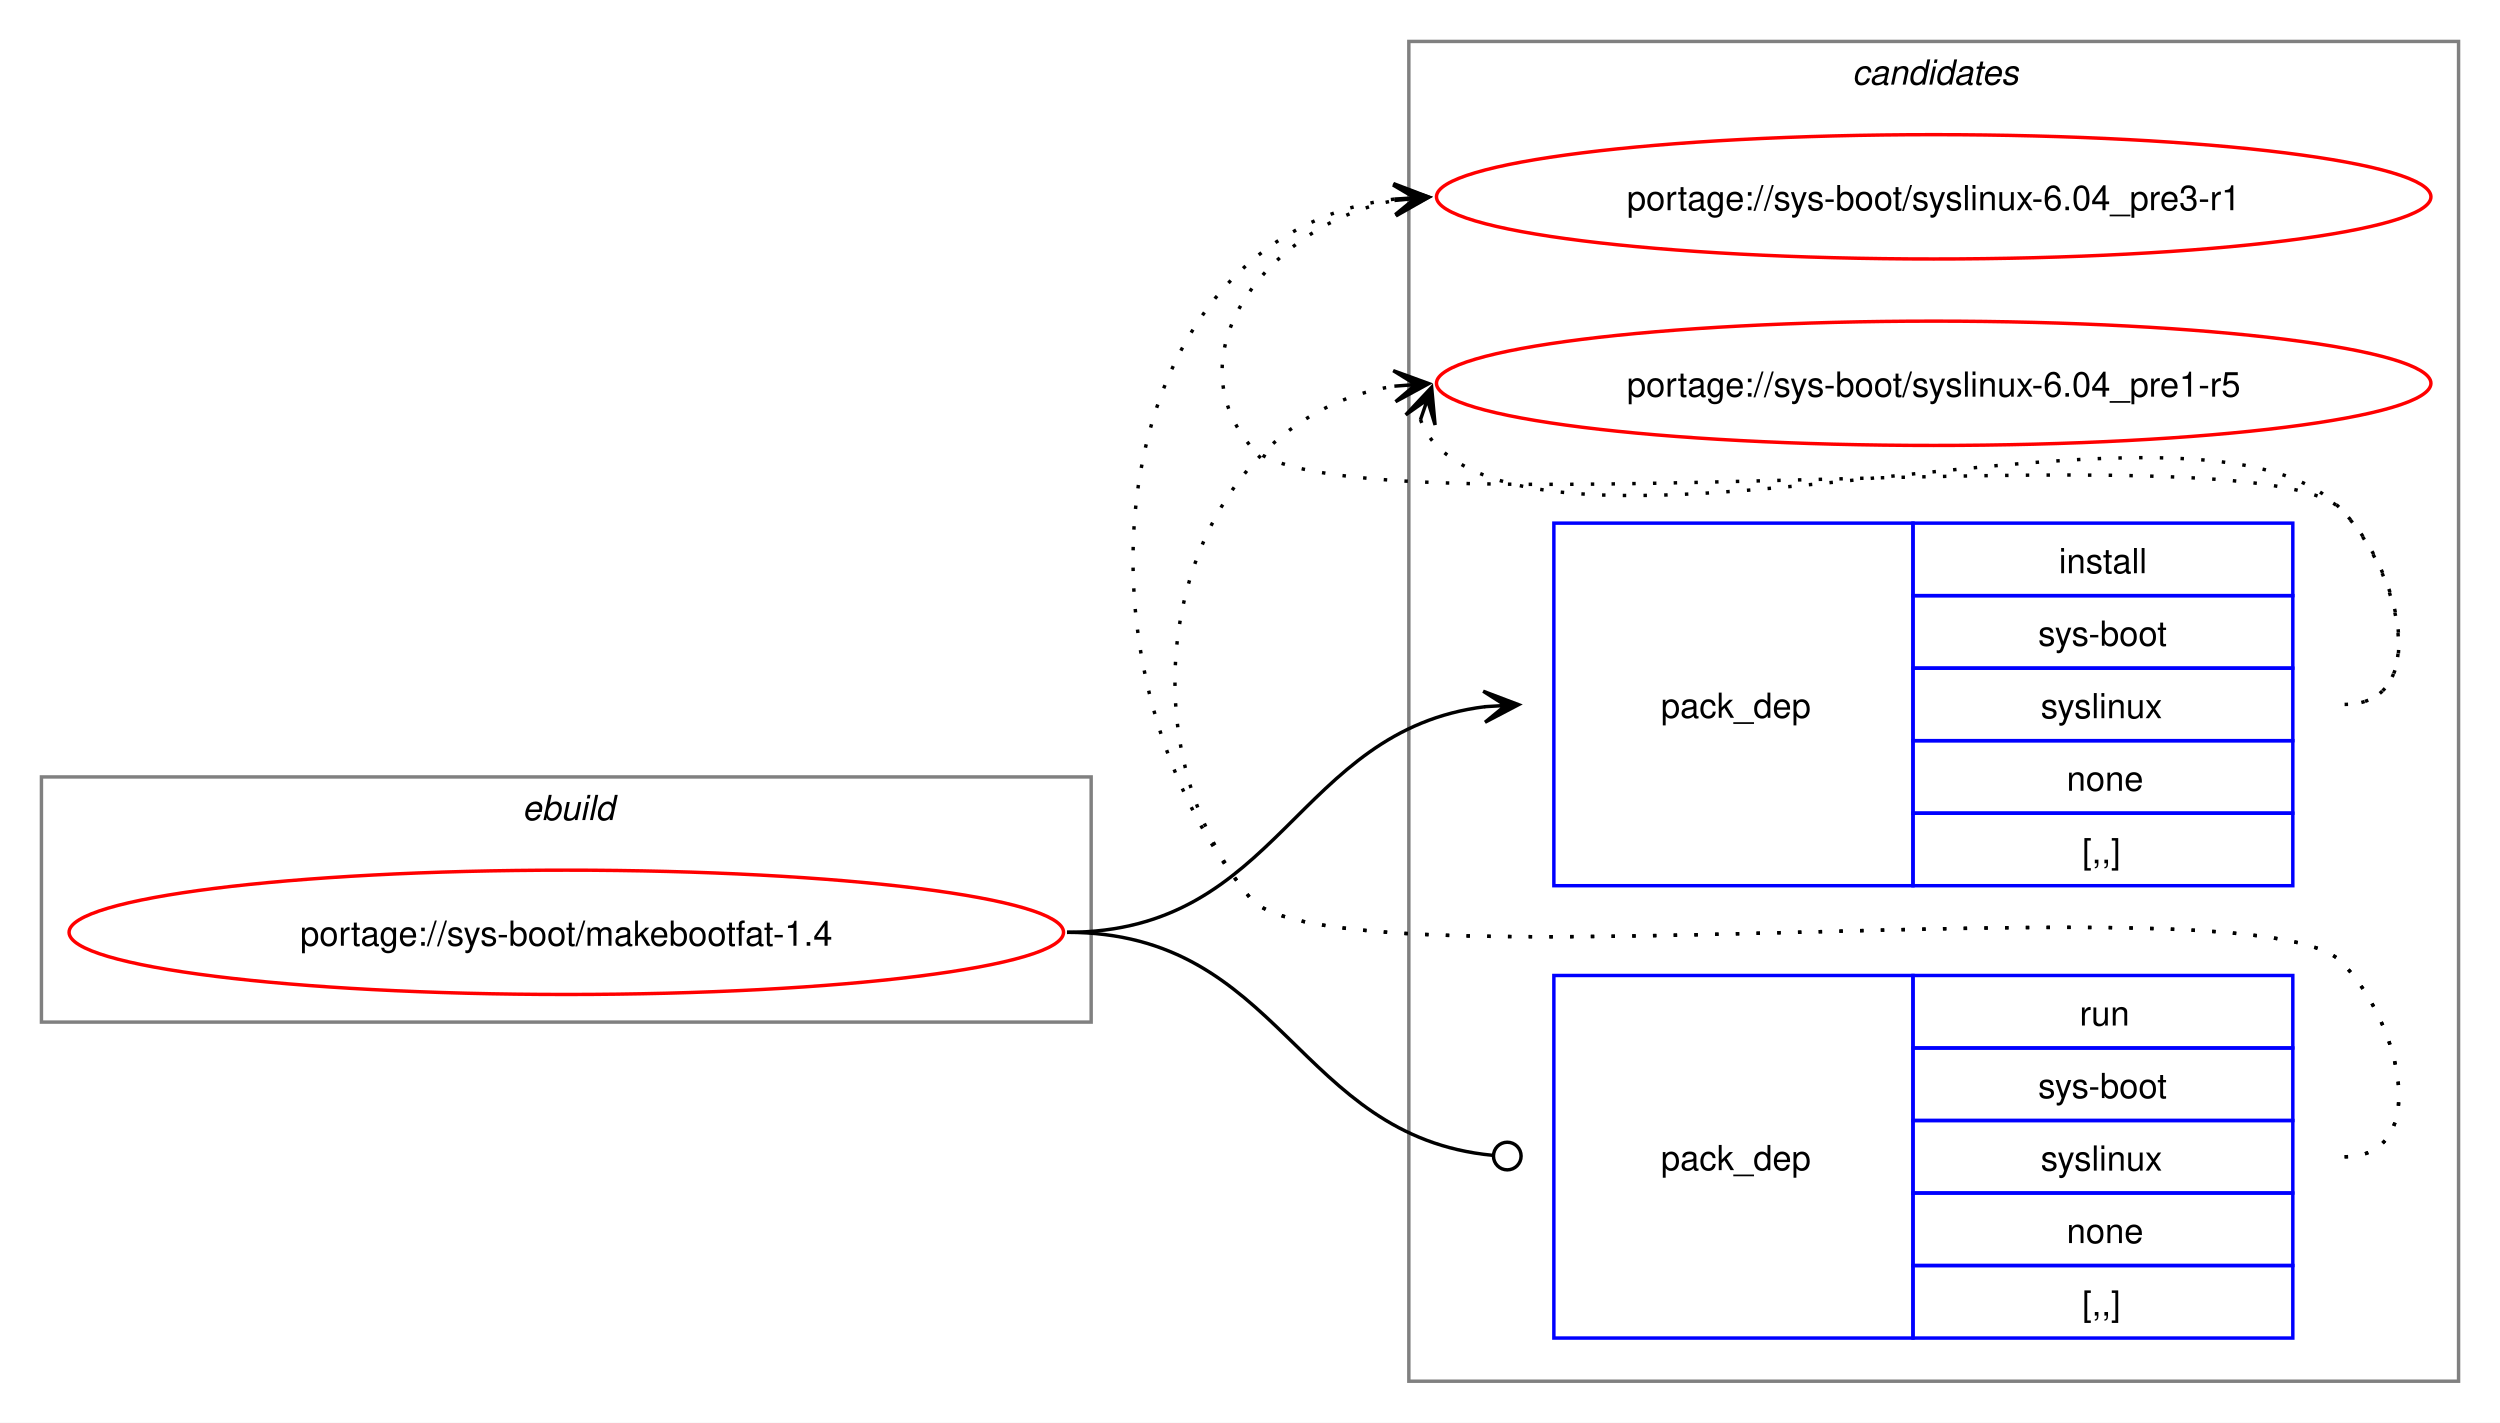
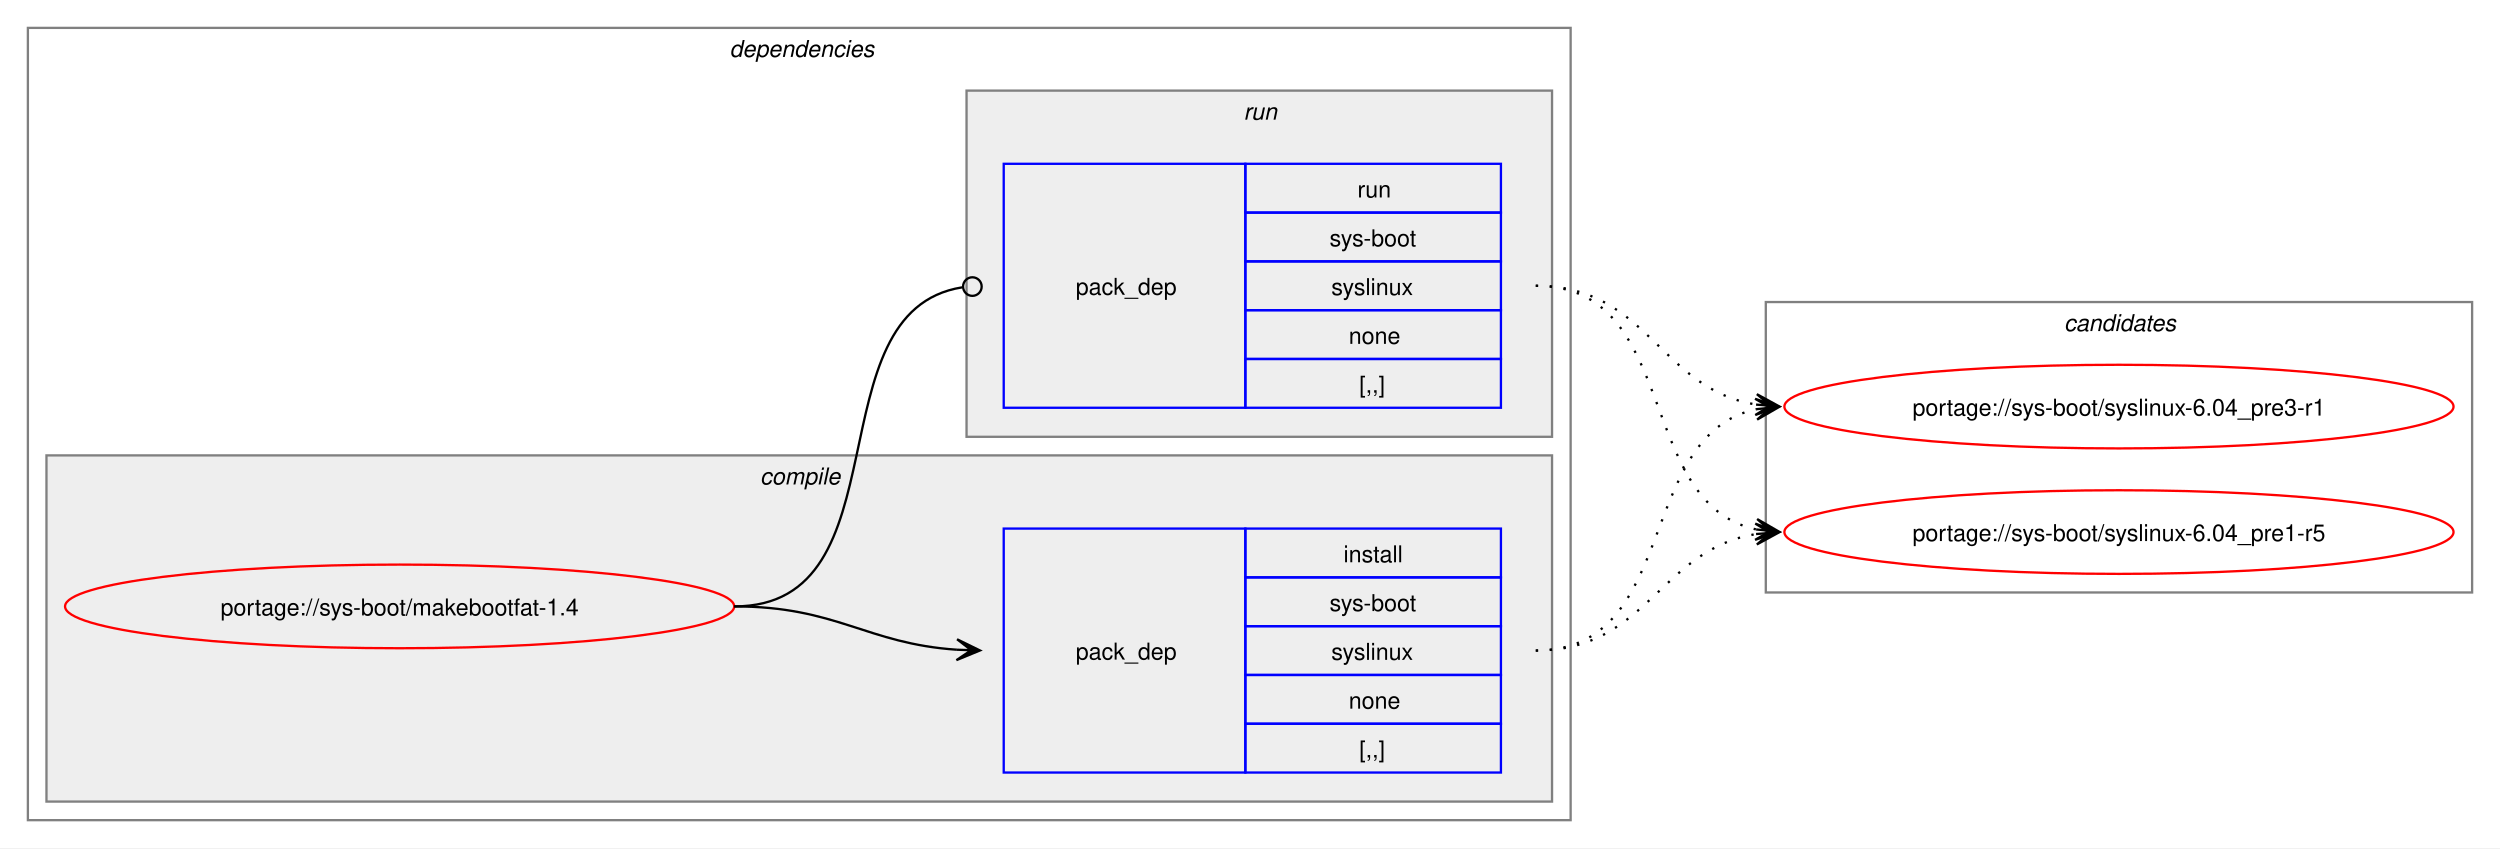
- <svg xmlns="http://www.w3.org/2000/svg" xmlns:xlink="http://www.w3.org/1999/xlink" width="724pt" height="412pt" viewBox="0.00 0.00 724.00 412.00">
-   <g id="graph0" class="graph" transform="scale(1 1) rotate(0) translate(4 408)">
-     <polygon fill="white" stroke="none" points="-4,4 -4,-408 720,-408 720,4 -4,4" />
+ <svg xmlns="http://www.w3.org/2000/svg" xmlns:xlink="http://www.w3.org/1999/xlink" width="1076pt" height="365pt" viewBox="0.00 0.00 1076.00 365.00">
+   <g id="graph0" class="graph" transform="scale(1 1) rotate(0) translate(4 361)">
+     <polygon fill="white" stroke="none" points="-4,4 -4,-361 1072,-361 1072,4 -4,4" />
+     <g id="clust2" class="cluster">
+       <polygon fill="none" stroke="gray" points="8,-8 8,-349 672,-349 672,-8 8,-8" />
+       <text text-anchor="start" x="310" y="-336.5" font-family="Helvetica,sans-Serif" font-style="italic" font-size="10.00">dependencies</text>
+     </g>
+     <g id="clust3" class="cluster">
+       <polygon fill="#eeeeee" stroke="gray" points="16,-16 16,-165 664,-165 664,-16 16,-16" />
+       <text text-anchor="start" x="323.12" y="-152.5" font-family="Helvetica,sans-Serif" font-style="italic" font-size="10.00">compile</text>
+     </g>
+     <g id="clust6" class="cluster">
+       <polygon fill="#eeeeee" stroke="gray" points="412,-173 412,-322 664,-322 664,-173 412,-173" />
+       <text text-anchor="start" x="531.25" y="-309.5" font-family="Helvetica,sans-Serif" font-style="italic" font-size="10.00">run</text>
+     </g>
    <g id="clust8" class="cluster">
-       <polygon fill="none" stroke="gray" points="404,-8 404,-396 708,-396 708,-8 404,-8" />
-       <text text-anchor="start" x="532.38" y="-383.5" font-family="Helvetica,sans-Serif" font-style="italic" font-size="10.00">candidates</text>
-     </g>
-     <g id="clust1" class="cluster">
-       <polygon fill="none" stroke="gray" points="8,-112 8,-183 312,-183 312,-112 8,-112" />
-       <text text-anchor="start" x="147.25" y="-170.5" font-family="Helvetica,sans-Serif" font-style="italic" font-size="10.00">ebuild</text>
+       <polygon fill="none" stroke="gray" points="756,-106 756,-231 1060,-231 1060,-106 756,-106" />
+       <text text-anchor="start" x="884.38" y="-218.5" font-family="Helvetica,sans-Serif" font-style="italic" font-size="10.00">candidates</text>
    </g>
    <g id="node1" class="node">
      <g id="a_node1">
        <a xlink:href="../sys-boot/makebootfat-1.4.svg" xlink:title="portage://sys-boot/makebootfat-1.4">
-           <ellipse fill="none" stroke="red" cx="160" cy="-138" rx="144" ry="18" />
-           <text text-anchor="middle" x="160" y="-134.12" font-family="Helvetica,sans-Serif" font-size="10.00">portage://sys-boot/makebootfat-1.4</text>
+           <ellipse fill="none" stroke="red" cx="168" cy="-100" rx="144" ry="18" />
+           <text text-anchor="middle" x="168" y="-96.12" font-family="Helvetica,sans-Serif" font-size="10.00">portage://sys-boot/makebootfat-1.4</text>
        </a>
      </g>
    </g>
    <g id="node2" class="node">
-       <polygon fill="none" stroke="blue" points="446,-151.5 446,-256.5 550,-256.5 550,-151.5 446,-151.5" />
-       <text text-anchor="start" x="477" y="-200.12" font-family="Helvetica,sans-Serif" font-size="10.00">pack_dep</text>
-       <polygon fill="none" stroke="blue" points="550,-235.5 550,-256.5 660,-256.5 660,-235.5 550,-235.5" />
-       <text text-anchor="start" x="592.25" y="-242" font-family="Helvetica,sans-Serif" font-size="10.00">install</text>
-       <polygon fill="none" stroke="blue" points="550,-214.5 550,-235.5 660,-235.5 660,-214.5 550,-214.5" />
-       <text text-anchor="start" x="586.25" y="-221" font-family="Helvetica,sans-Serif" font-size="10.00">sys-boot</text>
-       <polygon fill="none" stroke="blue" points="550,-193.5 550,-214.5 660,-214.5 660,-193.5 550,-193.5" />
-       <text text-anchor="start" x="587" y="-200" font-family="Helvetica,sans-Serif" font-size="10.00">syslinux</text>
-       <polygon fill="none" stroke="blue" points="550,-172.5 550,-193.5 660,-193.5 660,-172.5 550,-172.5" />
-       <text text-anchor="start" x="594.5" y="-179" font-family="Helvetica,sans-Serif" font-size="10.00">none</text>
-       <polygon fill="none" stroke="blue" points="550,-151.5 550,-172.5 660,-172.5 660,-151.5 550,-151.5" />
-       <text text-anchor="start" x="599" y="-158" font-family="Helvetica,sans-Serif" font-size="10.00">[,,]</text>
+       <polygon fill="none" stroke="blue" points="428,-28.5 428,-133.5 532,-133.5 532,-28.5 428,-28.5" />
+       <text text-anchor="start" x="459" y="-77.12" font-family="Helvetica,sans-Serif" font-size="10.00">pack_dep</text>
+       <polygon fill="none" stroke="blue" points="532,-112.5 532,-133.5 642,-133.5 642,-112.5 532,-112.5" />
+       <text text-anchor="start" x="574.25" y="-119" font-family="Helvetica,sans-Serif" font-size="10.00">install</text>
+       <polygon fill="none" stroke="blue" points="532,-91.5 532,-112.5 642,-112.5 642,-91.5 532,-91.5" />
+       <text text-anchor="start" x="568.25" y="-98" font-family="Helvetica,sans-Serif" font-size="10.00">sys-boot</text>
+       <polygon fill="none" stroke="blue" points="532,-70.5 532,-91.5 642,-91.5 642,-70.5 532,-70.5" />
+       <text text-anchor="start" x="569" y="-77" font-family="Helvetica,sans-Serif" font-size="10.00">syslinux</text>
+       <polygon fill="none" stroke="blue" points="532,-49.5 532,-70.5 642,-70.5 642,-49.5 532,-49.5" />
+       <text text-anchor="start" x="576.5" y="-56" font-family="Helvetica,sans-Serif" font-size="10.00">none</text>
+       <polygon fill="none" stroke="blue" points="532,-28.5 532,-49.5 642,-49.5 642,-28.5 532,-28.5" />
+       <text text-anchor="start" x="581" y="-35" font-family="Helvetica,sans-Serif" font-size="10.00">[,,]</text>
    </g>
    <g id="edge1" class="edge">
-       <path fill="none" stroke="black" d="M305,-138C366.75,-138 371.09,-196.49 426.11,-203.35" />
-       <polygon fill="black" stroke="black" points="435.78,-203.93 425.53,-207.82 432.01,-203.7 425.8,-203.33 425.8,-203.33 425.8,-203.33 432.01,-203.7 426.07,-198.84 435.78,-203.93" />
+       <path fill="none" stroke="black" d="M312,-100C356.34,-100 368.74,-83.99 407.84,-81.36" />
+       <polygon fill="black" stroke="black" points="417.78,-81.04 407.93,-85.86 414,-81.16 407.79,-81.36 407.79,-81.36 407.79,-81.36 414,-81.16 407.64,-76.87 417.78,-81.04" />
    </g>
    <g id="node3" class="node">
-       <polygon fill="none" stroke="blue" points="446,-20.5 446,-125.5 550,-125.5 550,-20.5 446,-20.5" />
-       <text text-anchor="start" x="477" y="-69.12" font-family="Helvetica,sans-Serif" font-size="10.00">pack_dep</text>
-       <polygon fill="none" stroke="blue" points="550,-104.5 550,-125.5 660,-125.5 660,-104.5 550,-104.5" />
-       <text text-anchor="start" x="598.25" y="-111" font-family="Helvetica,sans-Serif" font-size="10.00">run</text>
-       <polygon fill="none" stroke="blue" points="550,-83.5 550,-104.5 660,-104.5 660,-83.5 550,-83.5" />
-       <text text-anchor="start" x="586.25" y="-90" font-family="Helvetica,sans-Serif" font-size="10.00">sys-boot</text>
-       <polygon fill="none" stroke="blue" points="550,-62.5 550,-83.5 660,-83.5 660,-62.5 550,-62.5" />
-       <text text-anchor="start" x="587" y="-69" font-family="Helvetica,sans-Serif" font-size="10.00">syslinux</text>
-       <polygon fill="none" stroke="blue" points="550,-41.5 550,-62.5 660,-62.5 660,-41.5 550,-41.5" />
-       <text text-anchor="start" x="594.5" y="-48" font-family="Helvetica,sans-Serif" font-size="10.00">none</text>
-       <polygon fill="none" stroke="blue" points="550,-20.5 550,-41.5 660,-41.5 660,-20.5 550,-20.5" />
-       <text text-anchor="start" x="599" y="-27" font-family="Helvetica,sans-Serif" font-size="10.00">[,,]</text>
+       <polygon fill="none" stroke="blue" points="428,-185.5 428,-290.5 532,-290.5 532,-185.5 428,-185.5" />
+       <text text-anchor="start" x="459" y="-234.12" font-family="Helvetica,sans-Serif" font-size="10.00">pack_dep</text>
+       <polygon fill="none" stroke="blue" points="532,-269.5 532,-290.5 642,-290.5 642,-269.5 532,-269.5" />
+       <text text-anchor="start" x="580.25" y="-276" font-family="Helvetica,sans-Serif" font-size="10.00">run</text>
+       <polygon fill="none" stroke="blue" points="532,-248.5 532,-269.5 642,-269.5 642,-248.5 532,-248.5" />
+       <text text-anchor="start" x="568.25" y="-255" font-family="Helvetica,sans-Serif" font-size="10.00">sys-boot</text>
+       <polygon fill="none" stroke="blue" points="532,-227.5 532,-248.5 642,-248.5 642,-227.5 532,-227.5" />
+       <text text-anchor="start" x="569" y="-234" font-family="Helvetica,sans-Serif" font-size="10.00">syslinux</text>
+       <polygon fill="none" stroke="blue" points="532,-206.5 532,-227.5 642,-227.5 642,-206.5 532,-206.5" />
+       <text text-anchor="start" x="576.5" y="-213" font-family="Helvetica,sans-Serif" font-size="10.00">none</text>
+       <polygon fill="none" stroke="blue" points="532,-185.5 532,-206.5 642,-206.5 642,-185.5 532,-185.5" />
+       <text text-anchor="start" x="581" y="-192" font-family="Helvetica,sans-Serif" font-size="10.00">[,,]</text>
    </g>
    <g id="edge2" class="edge">
-       <path fill="none" stroke="black" d="M305,-138C367.33,-138 371.35,-78.95 428.21,-73.42" />
-       <ellipse fill="none" stroke="black" cx="432.51" cy="-73.21" rx="4" ry="4" />
+       <path fill="none" stroke="black" d="M312,-100C386.43,-100 345.13,-226.91 410.07,-237.32" />
+       <ellipse fill="none" stroke="black" cx="414.51" cy="-237.66" rx="4" ry="4" />
    </g>
    <g id="node4" class="node">
      <g id="a_node4">
        <a xlink:href="../sys-boot/syslinux-6.04_pre3-r1.svg" xlink:title="portage://sys-boot/syslinux-6.04_pre3-r1">
-           <ellipse fill="none" stroke="red" cx="556" cy="-351" rx="144" ry="18" />
-           <text text-anchor="middle" x="556" y="-347.12" font-family="Helvetica,sans-Serif" font-size="10.00">portage://sys-boot/syslinux-6.04_pre3-r1</text>
+           <ellipse fill="none" stroke="red" cx="908" cy="-186" rx="144" ry="18" />
+           <text text-anchor="middle" x="908" y="-182.12" font-family="Helvetica,sans-Serif" font-size="10.00">portage://sys-boot/syslinux-6.04_pre3-r1</text>
        </a>
      </g>
    </g>
    <g id="edge3" class="edge">
-       <path fill="none" stroke="black" stroke-dasharray="1,5" d="M675,-204C700.12,-204 691.6,-242.59 674,-260.5 649.35,-285.59 380.36,-251.85 358,-279 335.11,-306.8 364.6,-343.35 399.91,-349.95" />
-       <polygon fill="black" stroke="black" points="409.79,-350.89 399.41,-354.43 406.02,-350.53 399.83,-349.95 399.83,-349.95 399.83,-349.95 406.02,-350.53 400.25,-345.47 409.79,-350.89" />
+       <path fill="none" stroke="black" stroke-dasharray="1,5" d="M657,-81C719.3,-81 699.57,-173.67 751.94,-184.89" />
+       <polygon fill="black" stroke="black" points="761.79,-185.88 751.39,-189.36 758.02,-185.5 751.84,-184.88 751.84,-184.88 751.84,-184.88 758.02,-185.5 752.29,-180.4 761.79,-185.88" />
    </g>
    <g id="node5" class="node">
      <g id="a_node5">
        <a xlink:href="../sys-boot/syslinux-6.04_pre1-r5.svg" xlink:title="portage://sys-boot/syslinux-6.04_pre1-r5">
-           <ellipse fill="none" stroke="red" cx="556" cy="-297" rx="144" ry="18" />
-           <text text-anchor="middle" x="556" y="-293.12" font-family="Helvetica,sans-Serif" font-size="10.00">portage://sys-boot/syslinux-6.04_pre1-r5</text>
+           <ellipse fill="none" stroke="red" cx="908" cy="-132" rx="144" ry="18" />
+           <text text-anchor="middle" x="908" y="-128.12" font-family="Helvetica,sans-Serif" font-size="10.00">portage://sys-boot/syslinux-6.04_pre1-r5</text>
        </a>
      </g>
    </g>
    <g id="edge4" class="edge">
-       <path fill="none" stroke="black" stroke-dasharray="1,5" d="M407.37,-286.45C408.4,-283.7 410.07,-280.96 412,-279 452.96,-237.42 633.83,-302.85 674,-260.5 691.28,-242.28 700.12,-204 675,-204" />
-       <polygon fill="black" stroke="black" points="410.6,-295.85 403.09,-287.86 409.37,-292.27 407.34,-286.39 407.34,-286.39 407.34,-286.39 409.37,-292.27 411.6,-284.93 410.6,-295.85" />
+       <path fill="none" stroke="black" stroke-dasharray="1,5" d="M657,-81C705.3,-81 710.21,-124.53 751.89,-131.16" />
+       <polygon fill="black" stroke="black" points="761.79,-131.91 751.47,-135.64 758.01,-131.62 751.81,-131.15 751.81,-131.15 751.81,-131.15 758.01,-131.62 752.15,-126.66 761.79,-131.91" />
    </g>
    <g id="edge5" class="edge">
-       <path fill="none" stroke="black" stroke-dasharray="1,5" d="M675,-73C700.12,-73 691.6,-111.59 674,-129.5 649.35,-154.59 380.36,-120.85 358,-148 301.16,-217.04 316.32,-340.35 399.9,-350.35" />
-       <polygon fill="black" stroke="black" points="409.78,-350.93 399.54,-354.84 406.01,-350.71 399.8,-350.35 399.8,-350.35 399.8,-350.35 406.01,-350.71 400.06,-345.85 409.78,-350.93" />
+       <path fill="none" stroke="black" stroke-dasharray="1,5" d="M657,-238C705.48,-238 710.07,-193.62 751.86,-186.86" />
+       <polygon fill="black" stroke="black" points="761.79,-186.09 752.16,-191.35 758.01,-186.38 751.81,-186.86 751.81,-186.86 751.81,-186.86 758.01,-186.38 751.47,-182.38 761.79,-186.09" />
    </g>
    <g id="edge6" class="edge">
-       <path fill="none" stroke="black" stroke-dasharray="1,5" d="M675,-73C700.12,-73 691.6,-111.59 674,-129.5 649.35,-154.59 380.36,-120.85 358,-148 315.77,-199.29 337.93,-286.76 399.86,-296.17" />
-       <polygon fill="black" stroke="black" points="409.78,-296.91 399.48,-300.66 406.01,-296.63 399.81,-296.17 399.81,-296.17 399.81,-296.17 406.01,-296.63 400.15,-291.68 409.78,-296.91" />
+       <path fill="none" stroke="black" stroke-dasharray="1,5" d="M657,-238C719.59,-238 699.33,-144.45 751.89,-133.12" />
+       <polygon fill="black" stroke="black" points="761.79,-132.12 752.29,-137.6 758.03,-132.5 751.84,-133.12 751.84,-133.12 751.84,-133.12 758.03,-132.5 751.39,-128.65 761.79,-132.12" />
    </g>
  </g>
</svg>
